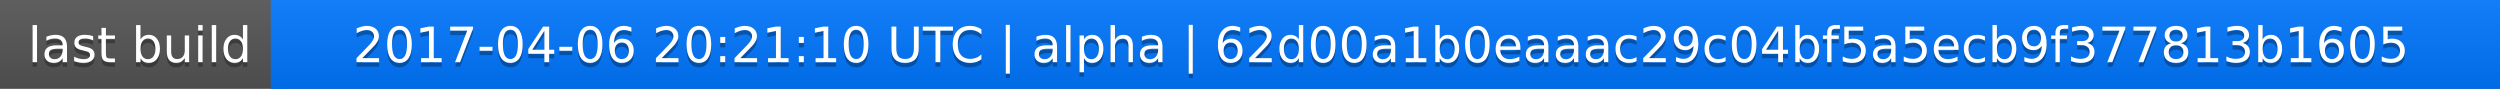
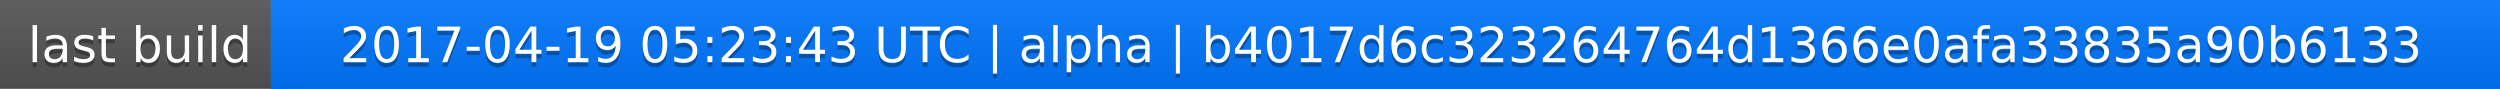
<svg xmlns="http://www.w3.org/2000/svg" width="563" height="20">
  <linearGradient id="a" x2="0" y2="100%">
    <stop offset="0" stop-color="#bbb" stop-opacity=".1" />
    <stop offset="1" stop-opacity=".1" />
  </linearGradient>
  <rect rx="0" width="563" height="20" fill="#555" />
  <rect rx="0" x="61" width="502" height="20" fill="#07f" />
  <path fill="#07f" d="M61 0h4v20h-4z" />
  <rect rx="0" width="563" height="20" fill="url(#a)" />
  <g fill="#fff" text-anchor="middle" font-family="DejaVu Sans,Verdana,Geneva,sans-serif" font-size="11">
    <text x="31.5" y="15" fill="#010101" fill-opacity=".3">last build</text>
    <text x="31.5" y="14">last build</text>
-     <text x="311" y="15" fill="#010101" fill-opacity=".3">2017-04-06 20:21:10 UTC | alpha | 62d00a1b0eaaac29c04bf5a5ecb9f377813b1605</text>
-     <text x="311" y="14">2017-04-06 20:21:10 UTC | alpha | 62d00a1b0eaaac29c04bf5a5ecb9f377813b1605</text>
+     <text x="311" y="15" fill="#010101" fill-opacity=".3">2017-04-19 05:23:43 UTC | alpha | b4017d6c323264764d1366e0afa33835a90b6133</text>
+     <text x="311" y="14">2017-04-19 05:23:43 UTC | alpha | b4017d6c323264764d1366e0afa33835a90b6133</text>
  </g>
</svg>
